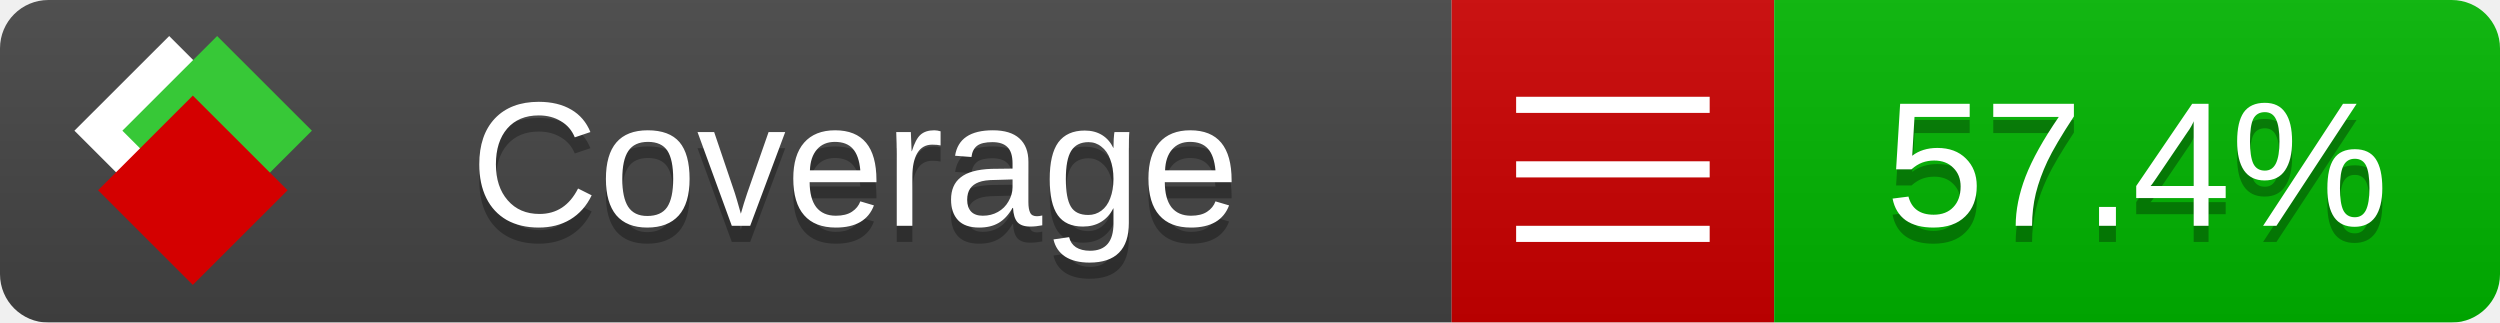
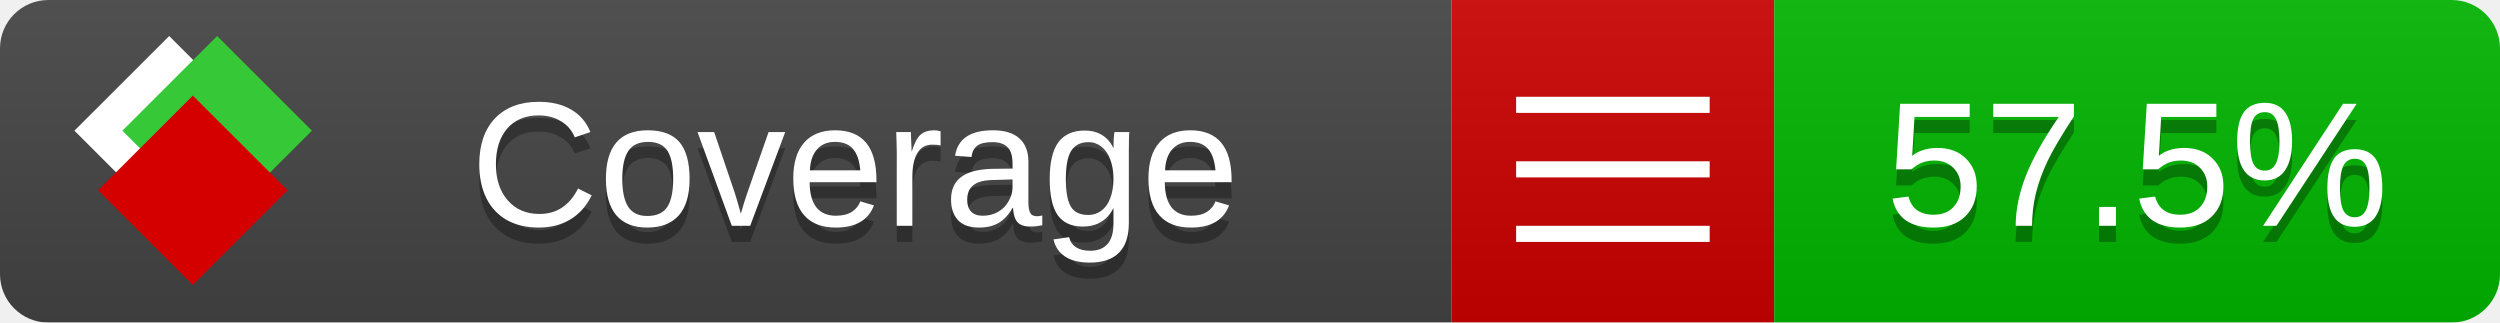
<svg xmlns="http://www.w3.org/2000/svg" xmlns:xlink="http://www.w3.org/1999/xlink" width="155" height="20">
  <style type="text/css">
          
            @keyframes fade1 {
                0% { visibility: visible; opacity: 1; }
               27% { visibility: visible; opacity: 1; }
               33% { visibility: hidden; opacity: 0; }
               60% { visibility: hidden; opacity: 0; }
               66% { visibility: hidden; opacity: 0; }
               93% { visibility: hidden; opacity: 0; }
              100% { visibility: visible; opacity: 1; }
            }
            @keyframes fade2 {
                0% { visibility: hidden; opacity: 0; }
               27% { visibility: hidden; opacity: 0; }
               33% { visibility: visible; opacity: 1; }
               60% { visibility: visible; opacity: 1; }
               66% { visibility: hidden; opacity: 0; }
               93% { visibility: hidden; opacity: 0; }
              100% { visibility: hidden; opacity: 0; }
            }
            @keyframes fade3 {
                0% { visibility: hidden; opacity: 0; }
               27% { visibility: hidden; opacity: 0; }
               33% { visibility: hidden; opacity: 0; }
               60% { visibility: hidden; opacity: 0; }
               66% { visibility: visible; opacity: 1; }
               93% { visibility: visible; opacity: 1; }
              100% { visibility: hidden; opacity: 0; }
            }
            .linecoverage {
                animation-duration: 15s;
                animation-name: fade1;
                animation-iteration-count: infinite;
            }
            .branchcoverage {
                animation-duration: 15s;
                animation-name: fade2;
                animation-iteration-count: infinite;
            }
            .methodcoverage {
                animation-duration: 15s;
                animation-name: fade3;
                animation-iteration-count: infinite;
            }
          
    </style>
  <defs>
    <linearGradient id="gradient" x2="0" y2="100%">
      <stop offset="0" stop-color="#bbb" stop-opacity=".1" />
      <stop offset="1" stop-opacity=".1" />
    </linearGradient>
    <linearGradient id="c">
      <stop offset="0" stop-color="#d40000" />
      <stop offset="1" stop-color="#ff2a2a" />
    </linearGradient>
    <linearGradient id="a">
      <stop offset="0" stop-color="#e0e0de" />
      <stop offset="1" stop-color="#fff" />
    </linearGradient>
    <linearGradient id="b">
      <stop offset="0" stop-color="#37c837" />
      <stop offset="1" stop-color="#217821" />
    </linearGradient>
    <linearGradient xlink:href="#a" id="e" x1="106.44" x2="69.96" y1="-11.96" y2="-46.84" gradientTransform="matrix(-.8426 -.00045 -.00045 -.8426 -94.27 -75.82)" gradientUnits="userSpaceOnUse" />
    <linearGradient xlink:href="#b" id="f" x1="56.19" x2="77.97" y1="-23.45" y2="10.62" gradientTransform="matrix(.8426 .00045 .00045 .8426 94.27 75.82)" gradientUnits="userSpaceOnUse" />
    <linearGradient xlink:href="#c" id="g" x1="79.98" x2="132.9" y1="10.79" y2="10.79" gradientTransform="matrix(.8426 .00045 .00045 .8426 94.27 75.82)" gradientUnits="userSpaceOnUse" />
    <mask id="mask">
      <rect width="155" height="20" rx="3" fill="#fff" />
    </mask>
    <g id="icon" transform="matrix(.04486 0 0 .04481 -.48 -.63)">
      <rect width="52.92" height="52.92" x="-109.72" y="-27.13" fill="url(#e)" transform="rotate(-135)" />
      <rect width="52.92" height="52.92" x="70.19" y="-39.18" fill="url(#f)" transform="rotate(45)" />
      <rect width="52.92" height="52.92" x="80.05" y="-15.74" fill="url(#g)" transform="rotate(45)" />
    </g>
  </defs>
  <g mask="url(#mask)">
    <rect x="0" y="0" width="90" height="20" fill="#444" />
    <rect x="90" y="0" width="20" height="20" fill="#c00" />
    <rect x="110" y="0" width="45" height="20" fill="#00B600" />
    <rect x="0" y="0" width="155" height="20" fill="url(#gradient)" />
  </g>
  <g>
    <path class="" stroke="#fff" d="M94 6.5 h12 M94 10.5 h12 M94 14.5 h12" />
  </g>
  <g fill="#fff" text-anchor="middle" font-family="Verdana,Arial,Geneva,sans-serif" font-size="11">
    <a xlink:href="https://github.com/danielpalme/ReportGenerator" target="_top">
      <use xlink:href="#icon" transform="translate(3,1) scale(3.5)" />
    </a>
    <text x="53" y="15" fill="#010101" fill-opacity=".3">Coverage</text>
    <text x="53" y="14" fill="#fff">Coverage</text>
-     <text class="" x="132.5" y="15" fill="#010101" fill-opacity=".3">57.4%</text>
-     <text class="" x="132.5" y="14">57.4%</text>
+     <text class="" x="132.5" y="15" fill="#010101" fill-opacity=".3">57.5%</text>
+     <text class="" x="132.5" y="14">57.5%</text>
  </g>
  <g>
    <rect class="" x="90" y="0" width="65" height="20" fill-opacity="0" />
  </g>
</svg>
